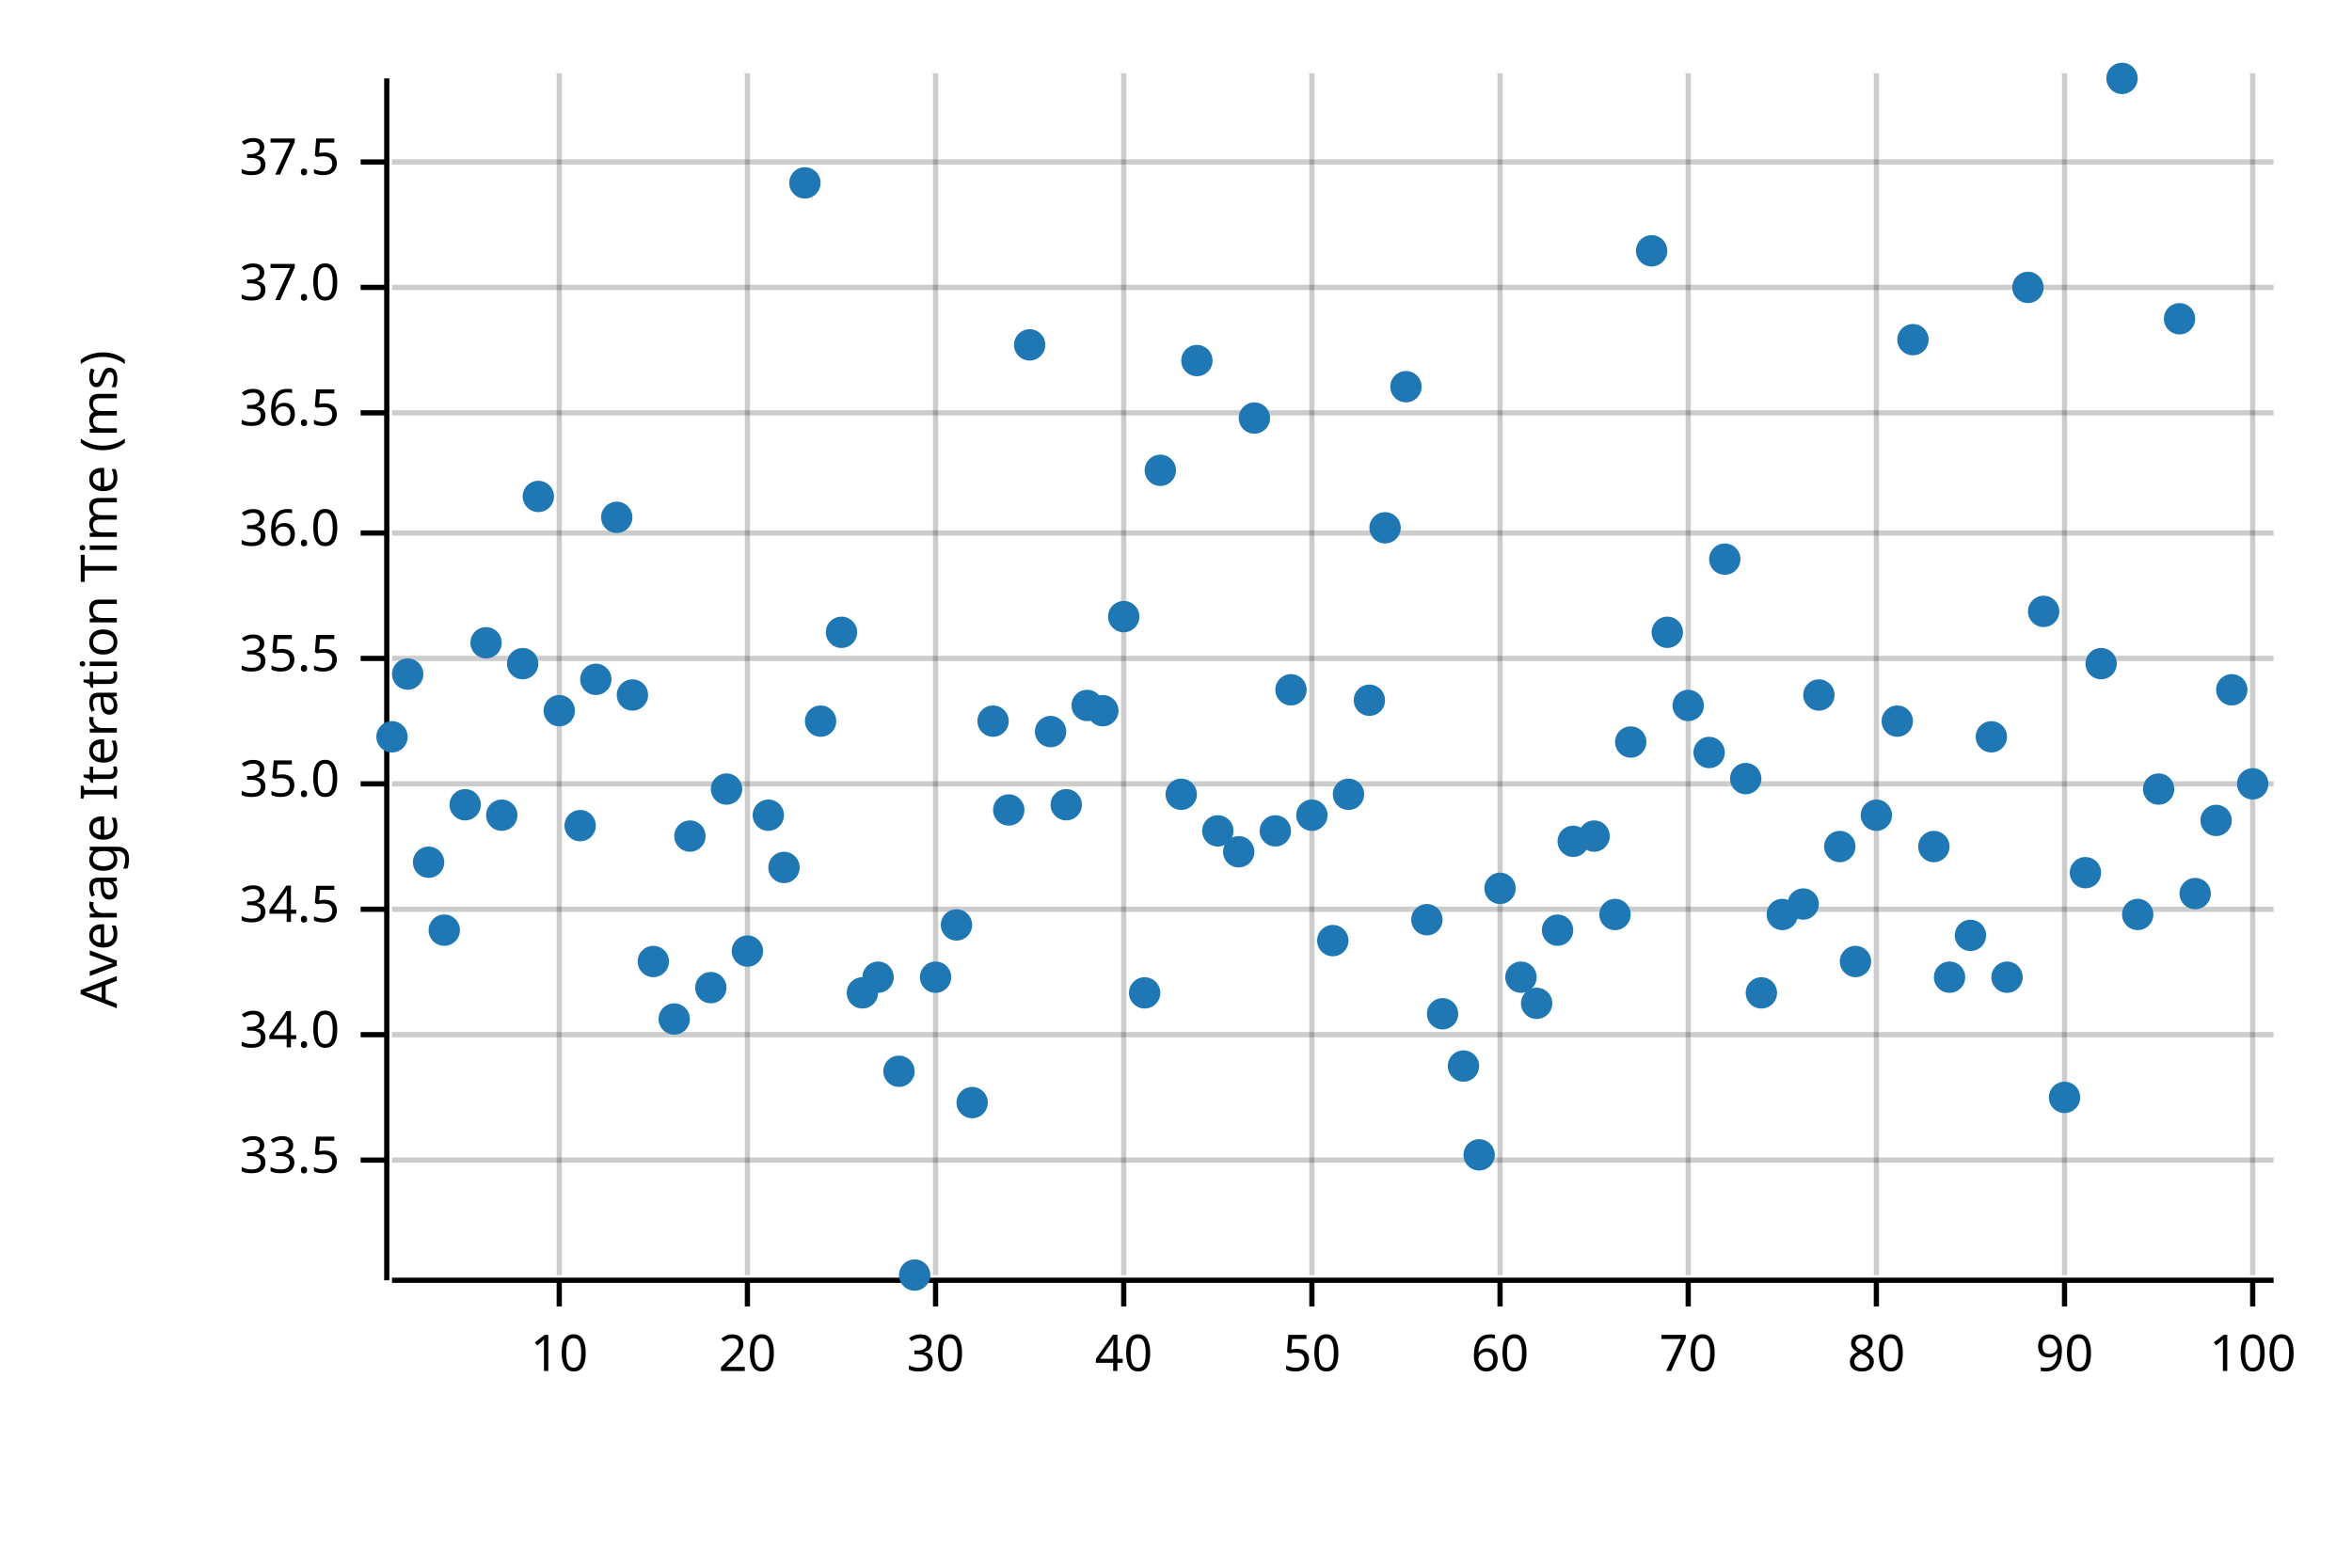
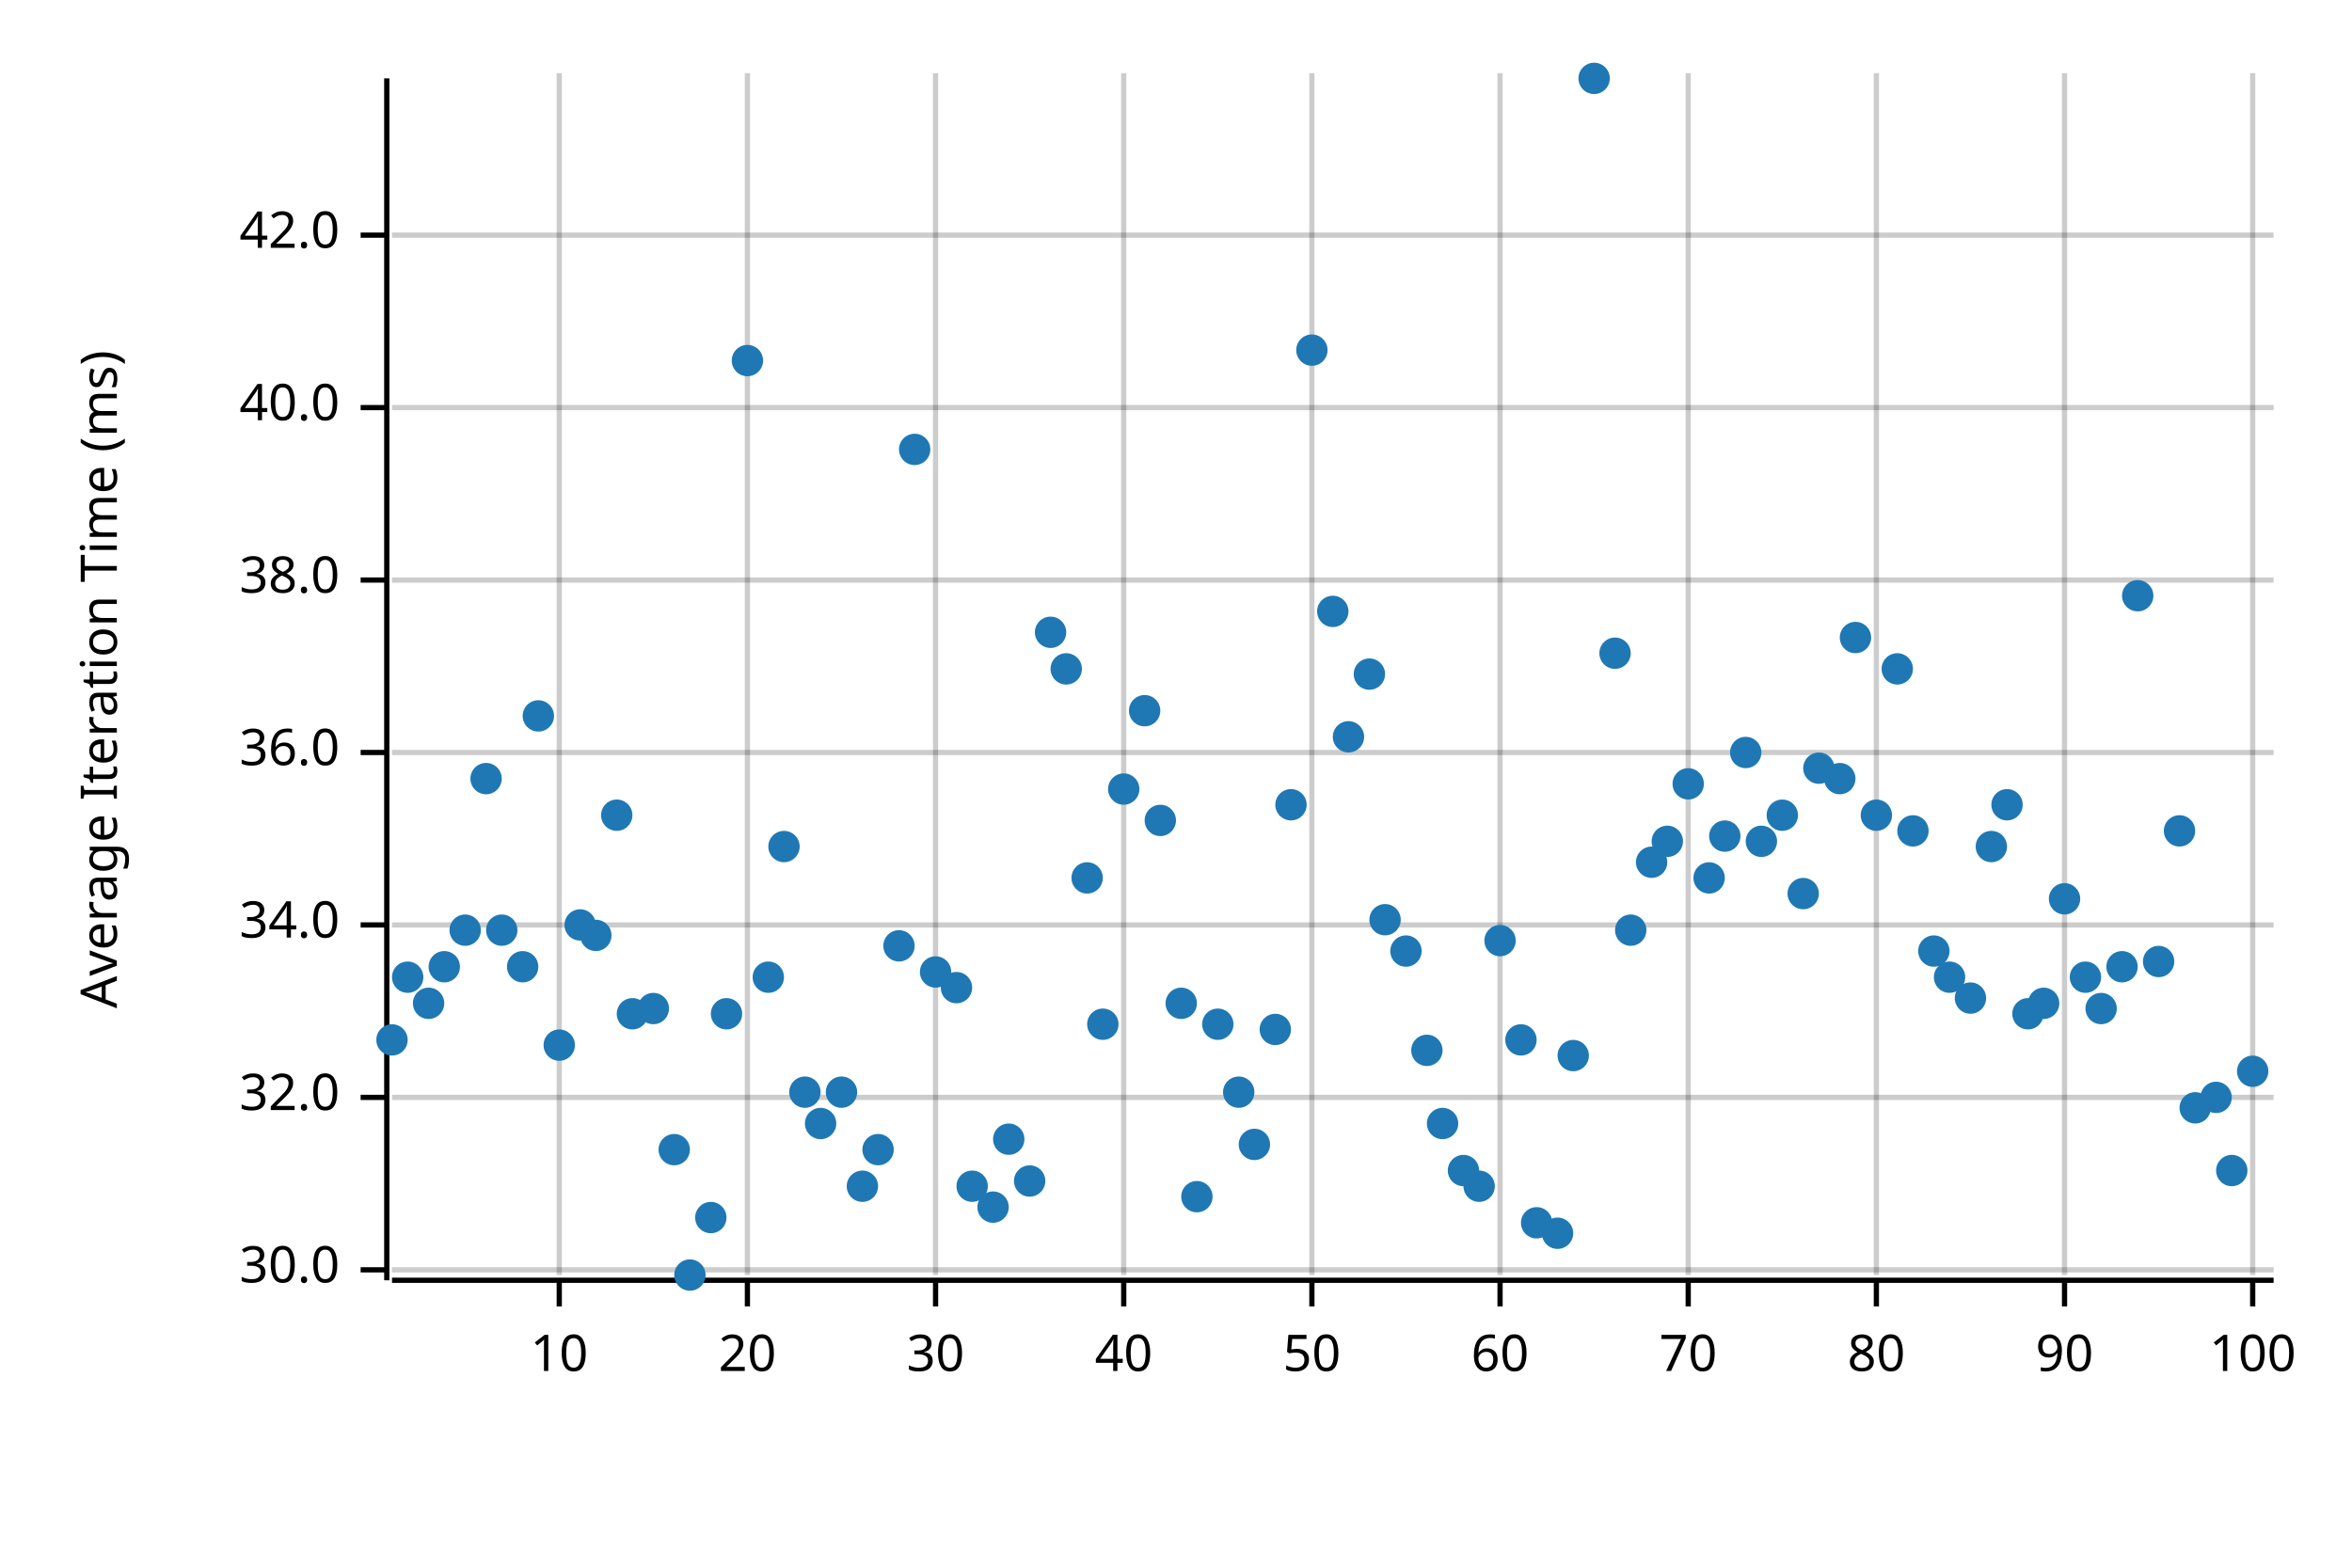
<svg xmlns="http://www.w3.org/2000/svg" width="450" height="300" viewBox="0 0 450 300">
  <text x="15" y="130" dy="0.76em" text-anchor="middle" font-family="sans-serif" font-size="9.677" opacity="1" fill="#000000" transform="rotate(270, 15, 130)">
Average Iteration Time (ms)
</text>
  <line opacity="0.2" stroke="#000000" stroke-width="1" x1="107" y1="244" x2="107" y2="14" />
  <line opacity="0.2" stroke="#000000" stroke-width="1" x1="143" y1="244" x2="143" y2="14" />
  <line opacity="0.2" stroke="#000000" stroke-width="1" x1="179" y1="244" x2="179" y2="14" />
  <line opacity="0.2" stroke="#000000" stroke-width="1" x1="215" y1="244" x2="215" y2="14" />
  <line opacity="0.2" stroke="#000000" stroke-width="1" x1="251" y1="244" x2="251" y2="14" />
  <line opacity="0.2" stroke="#000000" stroke-width="1" x1="287" y1="244" x2="287" y2="14" />
  <line opacity="0.2" stroke="#000000" stroke-width="1" x1="323" y1="244" x2="323" y2="14" />
  <line opacity="0.2" stroke="#000000" stroke-width="1" x1="359" y1="244" x2="359" y2="14" />
  <line opacity="0.2" stroke="#000000" stroke-width="1" x1="395" y1="244" x2="395" y2="14" />
  <line opacity="0.2" stroke="#000000" stroke-width="1" x1="431" y1="244" x2="431" y2="14" />
-   <line opacity="0.2" stroke="#000000" stroke-width="1" x1="75" y1="222" x2="435" y2="222" />
-   <line opacity="0.2" stroke="#000000" stroke-width="1" x1="75" y1="198" x2="435" y2="198" />
-   <line opacity="0.2" stroke="#000000" stroke-width="1" x1="75" y1="174" x2="435" y2="174" />
-   <line opacity="0.2" stroke="#000000" stroke-width="1" x1="75" y1="150" x2="435" y2="150" />
-   <line opacity="0.2" stroke="#000000" stroke-width="1" x1="75" y1="126" x2="435" y2="126" />
-   <line opacity="0.2" stroke="#000000" stroke-width="1" x1="75" y1="102" x2="435" y2="102" />
-   <line opacity="0.2" stroke="#000000" stroke-width="1" x1="75" y1="79" x2="435" y2="79" />
-   <line opacity="0.2" stroke="#000000" stroke-width="1" x1="75" y1="55" x2="435" y2="55" />
-   <line opacity="0.2" stroke="#000000" stroke-width="1" x1="75" y1="31" x2="435" y2="31" />
+   <line opacity="0.2" stroke="#000000" stroke-width="1" x1="75" y1="243" x2="435" y2="243" />
+   <line opacity="0.2" stroke="#000000" stroke-width="1" x1="75" y1="210" x2="435" y2="210" />
+   <line opacity="0.2" stroke="#000000" stroke-width="1" x1="75" y1="177" x2="435" y2="177" />
+   <line opacity="0.2" stroke="#000000" stroke-width="1" x1="75" y1="144" x2="435" y2="144" />
+   <line opacity="0.2" stroke="#000000" stroke-width="1" x1="75" y1="111" x2="435" y2="111" />
+   <line opacity="0.2" stroke="#000000" stroke-width="1" x1="75" y1="78" x2="435" y2="78" />
+   <line opacity="0.2" stroke="#000000" stroke-width="1" x1="75" y1="45" x2="435" y2="45" />
  <polyline fill="none" opacity="1" stroke="#000000" stroke-width="1" points="74,15 74,245 " />
-   <text x="65" y="222" dy="0.5ex" text-anchor="end" font-family="sans-serif" font-size="9.677" opacity="1" fill="#000000">
- 33.5
+   <text x="65" y="243" dy="0.5ex" text-anchor="end" font-family="sans-serif" font-size="9.677" opacity="1" fill="#000000">
+ 30.0
</text>
-   <polyline fill="none" opacity="1" stroke="#000000" stroke-width="1" points="69,222 74,222 " />
-   <text x="65" y="198" dy="0.5ex" text-anchor="end" font-family="sans-serif" font-size="9.677" opacity="1" fill="#000000">
+   <polyline fill="none" opacity="1" stroke="#000000" stroke-width="1" points="69,243 74,243 " />
+   <text x="65" y="210" dy="0.5ex" text-anchor="end" font-family="sans-serif" font-size="9.677" opacity="1" fill="#000000">
+ 32.0
+ </text>
+   <polyline fill="none" opacity="1" stroke="#000000" stroke-width="1" points="69,210 74,210 " />
+   <text x="65" y="177" dy="0.5ex" text-anchor="end" font-family="sans-serif" font-size="9.677" opacity="1" fill="#000000">
34.0
</text>
-   <polyline fill="none" opacity="1" stroke="#000000" stroke-width="1" points="69,198 74,198 " />
-   <text x="65" y="174" dy="0.5ex" text-anchor="end" font-family="sans-serif" font-size="9.677" opacity="1" fill="#000000">
- 34.5
- </text>
-   <polyline fill="none" opacity="1" stroke="#000000" stroke-width="1" points="69,174 74,174 " />
-   <text x="65" y="150" dy="0.5ex" text-anchor="end" font-family="sans-serif" font-size="9.677" opacity="1" fill="#000000">
- 35.0
- </text>
-   <polyline fill="none" opacity="1" stroke="#000000" stroke-width="1" points="69,150 74,150 " />
-   <text x="65" y="126" dy="0.5ex" text-anchor="end" font-family="sans-serif" font-size="9.677" opacity="1" fill="#000000">
- 35.5
- </text>
-   <polyline fill="none" opacity="1" stroke="#000000" stroke-width="1" points="69,126 74,126 " />
-   <text x="65" y="102" dy="0.5ex" text-anchor="end" font-family="sans-serif" font-size="9.677" opacity="1" fill="#000000">
+   <polyline fill="none" opacity="1" stroke="#000000" stroke-width="1" points="69,177 74,177 " />
+   <text x="65" y="144" dy="0.5ex" text-anchor="end" font-family="sans-serif" font-size="9.677" opacity="1" fill="#000000">
36.0
</text>
-   <polyline fill="none" opacity="1" stroke="#000000" stroke-width="1" points="69,102 74,102 " />
-   <text x="65" y="79" dy="0.5ex" text-anchor="end" font-family="sans-serif" font-size="9.677" opacity="1" fill="#000000">
- 36.5
+   <polyline fill="none" opacity="1" stroke="#000000" stroke-width="1" points="69,144 74,144 " />
+   <text x="65" y="111" dy="0.5ex" text-anchor="end" font-family="sans-serif" font-size="9.677" opacity="1" fill="#000000">
+ 38.0
</text>
-   <polyline fill="none" opacity="1" stroke="#000000" stroke-width="1" points="69,79 74,79 " />
-   <text x="65" y="55" dy="0.5ex" text-anchor="end" font-family="sans-serif" font-size="9.677" opacity="1" fill="#000000">
- 37.0
+   <polyline fill="none" opacity="1" stroke="#000000" stroke-width="1" points="69,111 74,111 " />
+   <text x="65" y="78" dy="0.5ex" text-anchor="end" font-family="sans-serif" font-size="9.677" opacity="1" fill="#000000">
+ 40.0
</text>
-   <polyline fill="none" opacity="1" stroke="#000000" stroke-width="1" points="69,55 74,55 " />
-   <text x="65" y="31" dy="0.5ex" text-anchor="end" font-family="sans-serif" font-size="9.677" opacity="1" fill="#000000">
- 37.5
+   <polyline fill="none" opacity="1" stroke="#000000" stroke-width="1" points="69,78 74,78 " />
+   <text x="65" y="45" dy="0.5ex" text-anchor="end" font-family="sans-serif" font-size="9.677" opacity="1" fill="#000000">
+ 42.0
</text>
-   <polyline fill="none" opacity="1" stroke="#000000" stroke-width="1" points="69,31 74,31 " />
+   <polyline fill="none" opacity="1" stroke="#000000" stroke-width="1" points="69,45 74,45 " />
  <polyline fill="none" opacity="1" stroke="#000000" stroke-width="1" points="75,245 435,245 " />
  <text x="107" y="255" dy="0.76em" text-anchor="middle" font-family="sans-serif" font-size="9.677" opacity="1" fill="#000000">
10
</text>
  <polyline fill="none" opacity="1" stroke="#000000" stroke-width="1" points="107,245 107,250 " />
  <text x="143" y="255" dy="0.76em" text-anchor="middle" font-family="sans-serif" font-size="9.677" opacity="1" fill="#000000">
20
</text>
  <polyline fill="none" opacity="1" stroke="#000000" stroke-width="1" points="143,245 143,250 " />
  <text x="179" y="255" dy="0.76em" text-anchor="middle" font-family="sans-serif" font-size="9.677" opacity="1" fill="#000000">
30
</text>
  <polyline fill="none" opacity="1" stroke="#000000" stroke-width="1" points="179,245 179,250 " />
  <text x="215" y="255" dy="0.76em" text-anchor="middle" font-family="sans-serif" font-size="9.677" opacity="1" fill="#000000">
40
</text>
  <polyline fill="none" opacity="1" stroke="#000000" stroke-width="1" points="215,245 215,250 " />
  <text x="251" y="255" dy="0.76em" text-anchor="middle" font-family="sans-serif" font-size="9.677" opacity="1" fill="#000000">
50
</text>
  <polyline fill="none" opacity="1" stroke="#000000" stroke-width="1" points="251,245 251,250 " />
  <text x="287" y="255" dy="0.76em" text-anchor="middle" font-family="sans-serif" font-size="9.677" opacity="1" fill="#000000">
60
</text>
  <polyline fill="none" opacity="1" stroke="#000000" stroke-width="1" points="287,245 287,250 " />
  <text x="323" y="255" dy="0.76em" text-anchor="middle" font-family="sans-serif" font-size="9.677" opacity="1" fill="#000000">
70
</text>
  <polyline fill="none" opacity="1" stroke="#000000" stroke-width="1" points="323,245 323,250 " />
  <text x="359" y="255" dy="0.76em" text-anchor="middle" font-family="sans-serif" font-size="9.677" opacity="1" fill="#000000">
80
</text>
  <polyline fill="none" opacity="1" stroke="#000000" stroke-width="1" points="359,245 359,250 " />
  <text x="395" y="255" dy="0.76em" text-anchor="middle" font-family="sans-serif" font-size="9.677" opacity="1" fill="#000000">
90
</text>
  <polyline fill="none" opacity="1" stroke="#000000" stroke-width="1" points="395,245 395,250 " />
  <text x="431" y="255" dy="0.76em" text-anchor="middle" font-family="sans-serif" font-size="9.677" opacity="1" fill="#000000">
100
</text>
  <polyline fill="none" opacity="1" stroke="#000000" stroke-width="1" points="431,245 431,250 " />
-   <circle cx="75" cy="141" r="3" opacity="1" fill="#1F78B4" stroke="none" stroke-width="1" />
-   <circle cx="78" cy="129" r="3" opacity="1" fill="#1F78B4" stroke="none" stroke-width="1" />
-   <circle cx="82" cy="165" r="3" opacity="1" fill="#1F78B4" stroke="none" stroke-width="1" />
-   <circle cx="85" cy="178" r="3" opacity="1" fill="#1F78B4" stroke="none" stroke-width="1" />
-   <circle cx="89" cy="154" r="3" opacity="1" fill="#1F78B4" stroke="none" stroke-width="1" />
-   <circle cx="93" cy="123" r="3" opacity="1" fill="#1F78B4" stroke="none" stroke-width="1" />
-   <circle cx="96" cy="156" r="3" opacity="1" fill="#1F78B4" stroke="none" stroke-width="1" />
-   <circle cx="100" cy="127" r="3" opacity="1" fill="#1F78B4" stroke="none" stroke-width="1" />
-   <circle cx="103" cy="95" r="3" opacity="1" fill="#1F78B4" stroke="none" stroke-width="1" />
-   <circle cx="107" cy="136" r="3" opacity="1" fill="#1F78B4" stroke="none" stroke-width="1" />
-   <circle cx="111" cy="158" r="3" opacity="1" fill="#1F78B4" stroke="none" stroke-width="1" />
-   <circle cx="114" cy="130" r="3" opacity="1" fill="#1F78B4" stroke="none" stroke-width="1" />
-   <circle cx="118" cy="99" r="3" opacity="1" fill="#1F78B4" stroke="none" stroke-width="1" />
-   <circle cx="121" cy="133" r="3" opacity="1" fill="#1F78B4" stroke="none" stroke-width="1" />
-   <circle cx="125" cy="184" r="3" opacity="1" fill="#1F78B4" stroke="none" stroke-width="1" />
-   <circle cx="129" cy="195" r="3" opacity="1" fill="#1F78B4" stroke="none" stroke-width="1" />
-   <circle cx="132" cy="160" r="3" opacity="1" fill="#1F78B4" stroke="none" stroke-width="1" />
-   <circle cx="136" cy="189" r="3" opacity="1" fill="#1F78B4" stroke="none" stroke-width="1" />
-   <circle cx="139" cy="151" r="3" opacity="1" fill="#1F78B4" stroke="none" stroke-width="1" />
-   <circle cx="143" cy="182" r="3" opacity="1" fill="#1F78B4" stroke="none" stroke-width="1" />
-   <circle cx="147" cy="156" r="3" opacity="1" fill="#1F78B4" stroke="none" stroke-width="1" />
-   <circle cx="150" cy="166" r="3" opacity="1" fill="#1F78B4" stroke="none" stroke-width="1" />
-   <circle cx="154" cy="35" r="3" opacity="1" fill="#1F78B4" stroke="none" stroke-width="1" />
-   <circle cx="157" cy="138" r="3" opacity="1" fill="#1F78B4" stroke="none" stroke-width="1" />
-   <circle cx="161" cy="121" r="3" opacity="1" fill="#1F78B4" stroke="none" stroke-width="1" />
-   <circle cx="165" cy="190" r="3" opacity="1" fill="#1F78B4" stroke="none" stroke-width="1" />
-   <circle cx="168" cy="187" r="3" opacity="1" fill="#1F78B4" stroke="none" stroke-width="1" />
-   <circle cx="172" cy="205" r="3" opacity="1" fill="#1F78B4" stroke="none" stroke-width="1" />
-   <circle cx="175" cy="244" r="3" opacity="1" fill="#1F78B4" stroke="none" stroke-width="1" />
-   <circle cx="179" cy="187" r="3" opacity="1" fill="#1F78B4" stroke="none" stroke-width="1" />
-   <circle cx="183" cy="177" r="3" opacity="1" fill="#1F78B4" stroke="none" stroke-width="1" />
-   <circle cx="186" cy="211" r="3" opacity="1" fill="#1F78B4" stroke="none" stroke-width="1" />
-   <circle cx="190" cy="138" r="3" opacity="1" fill="#1F78B4" stroke="none" stroke-width="1" />
-   <circle cx="193" cy="155" r="3" opacity="1" fill="#1F78B4" stroke="none" stroke-width="1" />
-   <circle cx="197" cy="66" r="3" opacity="1" fill="#1F78B4" stroke="none" stroke-width="1" />
-   <circle cx="201" cy="140" r="3" opacity="1" fill="#1F78B4" stroke="none" stroke-width="1" />
-   <circle cx="204" cy="154" r="3" opacity="1" fill="#1F78B4" stroke="none" stroke-width="1" />
-   <circle cx="208" cy="135" r="3" opacity="1" fill="#1F78B4" stroke="none" stroke-width="1" />
-   <circle cx="211" cy="136" r="3" opacity="1" fill="#1F78B4" stroke="none" stroke-width="1" />
-   <circle cx="215" cy="118" r="3" opacity="1" fill="#1F78B4" stroke="none" stroke-width="1" />
-   <circle cx="219" cy="190" r="3" opacity="1" fill="#1F78B4" stroke="none" stroke-width="1" />
-   <circle cx="222" cy="90" r="3" opacity="1" fill="#1F78B4" stroke="none" stroke-width="1" />
-   <circle cx="226" cy="152" r="3" opacity="1" fill="#1F78B4" stroke="none" stroke-width="1" />
-   <circle cx="229" cy="69" r="3" opacity="1" fill="#1F78B4" stroke="none" stroke-width="1" />
-   <circle cx="233" cy="159" r="3" opacity="1" fill="#1F78B4" stroke="none" stroke-width="1" />
-   <circle cx="237" cy="163" r="3" opacity="1" fill="#1F78B4" stroke="none" stroke-width="1" />
-   <circle cx="240" cy="80" r="3" opacity="1" fill="#1F78B4" stroke="none" stroke-width="1" />
-   <circle cx="244" cy="159" r="3" opacity="1" fill="#1F78B4" stroke="none" stroke-width="1" />
-   <circle cx="247" cy="132" r="3" opacity="1" fill="#1F78B4" stroke="none" stroke-width="1" />
-   <circle cx="251" cy="156" r="3" opacity="1" fill="#1F78B4" stroke="none" stroke-width="1" />
-   <circle cx="255" cy="180" r="3" opacity="1" fill="#1F78B4" stroke="none" stroke-width="1" />
-   <circle cx="258" cy="152" r="3" opacity="1" fill="#1F78B4" stroke="none" stroke-width="1" />
-   <circle cx="262" cy="134" r="3" opacity="1" fill="#1F78B4" stroke="none" stroke-width="1" />
-   <circle cx="265" cy="101" r="3" opacity="1" fill="#1F78B4" stroke="none" stroke-width="1" />
-   <circle cx="269" cy="74" r="3" opacity="1" fill="#1F78B4" stroke="none" stroke-width="1" />
-   <circle cx="273" cy="176" r="3" opacity="1" fill="#1F78B4" stroke="none" stroke-width="1" />
-   <circle cx="276" cy="194" r="3" opacity="1" fill="#1F78B4" stroke="none" stroke-width="1" />
-   <circle cx="280" cy="204" r="3" opacity="1" fill="#1F78B4" stroke="none" stroke-width="1" />
-   <circle cx="283" cy="221" r="3" opacity="1" fill="#1F78B4" stroke="none" stroke-width="1" />
-   <circle cx="287" cy="170" r="3" opacity="1" fill="#1F78B4" stroke="none" stroke-width="1" />
-   <circle cx="291" cy="187" r="3" opacity="1" fill="#1F78B4" stroke="none" stroke-width="1" />
-   <circle cx="294" cy="192" r="3" opacity="1" fill="#1F78B4" stroke="none" stroke-width="1" />
-   <circle cx="298" cy="178" r="3" opacity="1" fill="#1F78B4" stroke="none" stroke-width="1" />
-   <circle cx="301" cy="161" r="3" opacity="1" fill="#1F78B4" stroke="none" stroke-width="1" />
-   <circle cx="305" cy="160" r="3" opacity="1" fill="#1F78B4" stroke="none" stroke-width="1" />
-   <circle cx="309" cy="175" r="3" opacity="1" fill="#1F78B4" stroke="none" stroke-width="1" />
-   <circle cx="312" cy="142" r="3" opacity="1" fill="#1F78B4" stroke="none" stroke-width="1" />
-   <circle cx="316" cy="48" r="3" opacity="1" fill="#1F78B4" stroke="none" stroke-width="1" />
-   <circle cx="319" cy="121" r="3" opacity="1" fill="#1F78B4" stroke="none" stroke-width="1" />
-   <circle cx="323" cy="135" r="3" opacity="1" fill="#1F78B4" stroke="none" stroke-width="1" />
-   <circle cx="327" cy="144" r="3" opacity="1" fill="#1F78B4" stroke="none" stroke-width="1" />
-   <circle cx="330" cy="107" r="3" opacity="1" fill="#1F78B4" stroke="none" stroke-width="1" />
-   <circle cx="334" cy="149" r="3" opacity="1" fill="#1F78B4" stroke="none" stroke-width="1" />
-   <circle cx="337" cy="190" r="3" opacity="1" fill="#1F78B4" stroke="none" stroke-width="1" />
-   <circle cx="341" cy="175" r="3" opacity="1" fill="#1F78B4" stroke="none" stroke-width="1" />
-   <circle cx="345" cy="173" r="3" opacity="1" fill="#1F78B4" stroke="none" stroke-width="1" />
-   <circle cx="348" cy="133" r="3" opacity="1" fill="#1F78B4" stroke="none" stroke-width="1" />
-   <circle cx="352" cy="162" r="3" opacity="1" fill="#1F78B4" stroke="none" stroke-width="1" />
-   <circle cx="355" cy="184" r="3" opacity="1" fill="#1F78B4" stroke="none" stroke-width="1" />
+   <circle cx="75" cy="199" r="3" opacity="1" fill="#1F78B4" stroke="none" stroke-width="1" />
+   <circle cx="78" cy="187" r="3" opacity="1" fill="#1F78B4" stroke="none" stroke-width="1" />
+   <circle cx="82" cy="192" r="3" opacity="1" fill="#1F78B4" stroke="none" stroke-width="1" />
+   <circle cx="85" cy="185" r="3" opacity="1" fill="#1F78B4" stroke="none" stroke-width="1" />
+   <circle cx="89" cy="178" r="3" opacity="1" fill="#1F78B4" stroke="none" stroke-width="1" />
+   <circle cx="93" cy="149" r="3" opacity="1" fill="#1F78B4" stroke="none" stroke-width="1" />
+   <circle cx="96" cy="178" r="3" opacity="1" fill="#1F78B4" stroke="none" stroke-width="1" />
+   <circle cx="100" cy="185" r="3" opacity="1" fill="#1F78B4" stroke="none" stroke-width="1" />
+   <circle cx="103" cy="137" r="3" opacity="1" fill="#1F78B4" stroke="none" stroke-width="1" />
+   <circle cx="107" cy="200" r="3" opacity="1" fill="#1F78B4" stroke="none" stroke-width="1" />
+   <circle cx="111" cy="177" r="3" opacity="1" fill="#1F78B4" stroke="none" stroke-width="1" />
+   <circle cx="114" cy="179" r="3" opacity="1" fill="#1F78B4" stroke="none" stroke-width="1" />
+   <circle cx="118" cy="156" r="3" opacity="1" fill="#1F78B4" stroke="none" stroke-width="1" />
+   <circle cx="121" cy="194" r="3" opacity="1" fill="#1F78B4" stroke="none" stroke-width="1" />
+   <circle cx="125" cy="193" r="3" opacity="1" fill="#1F78B4" stroke="none" stroke-width="1" />
+   <circle cx="129" cy="220" r="3" opacity="1" fill="#1F78B4" stroke="none" stroke-width="1" />
+   <circle cx="132" cy="244" r="3" opacity="1" fill="#1F78B4" stroke="none" stroke-width="1" />
+   <circle cx="136" cy="233" r="3" opacity="1" fill="#1F78B4" stroke="none" stroke-width="1" />
+   <circle cx="139" cy="194" r="3" opacity="1" fill="#1F78B4" stroke="none" stroke-width="1" />
+   <circle cx="143" cy="69" r="3" opacity="1" fill="#1F78B4" stroke="none" stroke-width="1" />
+   <circle cx="147" cy="187" r="3" opacity="1" fill="#1F78B4" stroke="none" stroke-width="1" />
+   <circle cx="150" cy="162" r="3" opacity="1" fill="#1F78B4" stroke="none" stroke-width="1" />
+   <circle cx="154" cy="209" r="3" opacity="1" fill="#1F78B4" stroke="none" stroke-width="1" />
+   <circle cx="157" cy="215" r="3" opacity="1" fill="#1F78B4" stroke="none" stroke-width="1" />
+   <circle cx="161" cy="209" r="3" opacity="1" fill="#1F78B4" stroke="none" stroke-width="1" />
+   <circle cx="165" cy="227" r="3" opacity="1" fill="#1F78B4" stroke="none" stroke-width="1" />
+   <circle cx="168" cy="220" r="3" opacity="1" fill="#1F78B4" stroke="none" stroke-width="1" />
+   <circle cx="172" cy="181" r="3" opacity="1" fill="#1F78B4" stroke="none" stroke-width="1" />
+   <circle cx="175" cy="86" r="3" opacity="1" fill="#1F78B4" stroke="none" stroke-width="1" />
+   <circle cx="179" cy="186" r="3" opacity="1" fill="#1F78B4" stroke="none" stroke-width="1" />
+   <circle cx="183" cy="189" r="3" opacity="1" fill="#1F78B4" stroke="none" stroke-width="1" />
+   <circle cx="186" cy="227" r="3" opacity="1" fill="#1F78B4" stroke="none" stroke-width="1" />
+   <circle cx="190" cy="231" r="3" opacity="1" fill="#1F78B4" stroke="none" stroke-width="1" />
+   <circle cx="193" cy="218" r="3" opacity="1" fill="#1F78B4" stroke="none" stroke-width="1" />
+   <circle cx="197" cy="226" r="3" opacity="1" fill="#1F78B4" stroke="none" stroke-width="1" />
+   <circle cx="201" cy="121" r="3" opacity="1" fill="#1F78B4" stroke="none" stroke-width="1" />
+   <circle cx="204" cy="128" r="3" opacity="1" fill="#1F78B4" stroke="none" stroke-width="1" />
+   <circle cx="208" cy="168" r="3" opacity="1" fill="#1F78B4" stroke="none" stroke-width="1" />
+   <circle cx="211" cy="196" r="3" opacity="1" fill="#1F78B4" stroke="none" stroke-width="1" />
+   <circle cx="215" cy="151" r="3" opacity="1" fill="#1F78B4" stroke="none" stroke-width="1" />
+   <circle cx="219" cy="136" r="3" opacity="1" fill="#1F78B4" stroke="none" stroke-width="1" />
+   <circle cx="222" cy="157" r="3" opacity="1" fill="#1F78B4" stroke="none" stroke-width="1" />
+   <circle cx="226" cy="192" r="3" opacity="1" fill="#1F78B4" stroke="none" stroke-width="1" />
+   <circle cx="229" cy="229" r="3" opacity="1" fill="#1F78B4" stroke="none" stroke-width="1" />
+   <circle cx="233" cy="196" r="3" opacity="1" fill="#1F78B4" stroke="none" stroke-width="1" />
+   <circle cx="237" cy="209" r="3" opacity="1" fill="#1F78B4" stroke="none" stroke-width="1" />
+   <circle cx="240" cy="219" r="3" opacity="1" fill="#1F78B4" stroke="none" stroke-width="1" />
+   <circle cx="244" cy="197" r="3" opacity="1" fill="#1F78B4" stroke="none" stroke-width="1" />
+   <circle cx="247" cy="154" r="3" opacity="1" fill="#1F78B4" stroke="none" stroke-width="1" />
+   <circle cx="251" cy="67" r="3" opacity="1" fill="#1F78B4" stroke="none" stroke-width="1" />
+   <circle cx="255" cy="117" r="3" opacity="1" fill="#1F78B4" stroke="none" stroke-width="1" />
+   <circle cx="258" cy="141" r="3" opacity="1" fill="#1F78B4" stroke="none" stroke-width="1" />
+   <circle cx="262" cy="129" r="3" opacity="1" fill="#1F78B4" stroke="none" stroke-width="1" />
+   <circle cx="265" cy="176" r="3" opacity="1" fill="#1F78B4" stroke="none" stroke-width="1" />
+   <circle cx="269" cy="182" r="3" opacity="1" fill="#1F78B4" stroke="none" stroke-width="1" />
+   <circle cx="273" cy="201" r="3" opacity="1" fill="#1F78B4" stroke="none" stroke-width="1" />
+   <circle cx="276" cy="215" r="3" opacity="1" fill="#1F78B4" stroke="none" stroke-width="1" />
+   <circle cx="280" cy="224" r="3" opacity="1" fill="#1F78B4" stroke="none" stroke-width="1" />
+   <circle cx="283" cy="227" r="3" opacity="1" fill="#1F78B4" stroke="none" stroke-width="1" />
+   <circle cx="287" cy="180" r="3" opacity="1" fill="#1F78B4" stroke="none" stroke-width="1" />
+   <circle cx="291" cy="199" r="3" opacity="1" fill="#1F78B4" stroke="none" stroke-width="1" />
+   <circle cx="294" cy="234" r="3" opacity="1" fill="#1F78B4" stroke="none" stroke-width="1" />
+   <circle cx="298" cy="236" r="3" opacity="1" fill="#1F78B4" stroke="none" stroke-width="1" />
+   <circle cx="301" cy="202" r="3" opacity="1" fill="#1F78B4" stroke="none" stroke-width="1" />
+   <circle cx="305" cy="15" r="3" opacity="1" fill="#1F78B4" stroke="none" stroke-width="1" />
+   <circle cx="309" cy="125" r="3" opacity="1" fill="#1F78B4" stroke="none" stroke-width="1" />
+   <circle cx="312" cy="178" r="3" opacity="1" fill="#1F78B4" stroke="none" stroke-width="1" />
+   <circle cx="316" cy="165" r="3" opacity="1" fill="#1F78B4" stroke="none" stroke-width="1" />
+   <circle cx="319" cy="161" r="3" opacity="1" fill="#1F78B4" stroke="none" stroke-width="1" />
+   <circle cx="323" cy="150" r="3" opacity="1" fill="#1F78B4" stroke="none" stroke-width="1" />
+   <circle cx="327" cy="168" r="3" opacity="1" fill="#1F78B4" stroke="none" stroke-width="1" />
+   <circle cx="330" cy="160" r="3" opacity="1" fill="#1F78B4" stroke="none" stroke-width="1" />
+   <circle cx="334" cy="144" r="3" opacity="1" fill="#1F78B4" stroke="none" stroke-width="1" />
+   <circle cx="337" cy="161" r="3" opacity="1" fill="#1F78B4" stroke="none" stroke-width="1" />
+   <circle cx="341" cy="156" r="3" opacity="1" fill="#1F78B4" stroke="none" stroke-width="1" />
+   <circle cx="345" cy="171" r="3" opacity="1" fill="#1F78B4" stroke="none" stroke-width="1" />
+   <circle cx="348" cy="147" r="3" opacity="1" fill="#1F78B4" stroke="none" stroke-width="1" />
+   <circle cx="352" cy="149" r="3" opacity="1" fill="#1F78B4" stroke="none" stroke-width="1" />
+   <circle cx="355" cy="122" r="3" opacity="1" fill="#1F78B4" stroke="none" stroke-width="1" />
  <circle cx="359" cy="156" r="3" opacity="1" fill="#1F78B4" stroke="none" stroke-width="1" />
-   <circle cx="363" cy="138" r="3" opacity="1" fill="#1F78B4" stroke="none" stroke-width="1" />
-   <circle cx="366" cy="65" r="3" opacity="1" fill="#1F78B4" stroke="none" stroke-width="1" />
-   <circle cx="370" cy="162" r="3" opacity="1" fill="#1F78B4" stroke="none" stroke-width="1" />
+   <circle cx="363" cy="128" r="3" opacity="1" fill="#1F78B4" stroke="none" stroke-width="1" />
+   <circle cx="366" cy="159" r="3" opacity="1" fill="#1F78B4" stroke="none" stroke-width="1" />
+   <circle cx="370" cy="182" r="3" opacity="1" fill="#1F78B4" stroke="none" stroke-width="1" />
  <circle cx="373" cy="187" r="3" opacity="1" fill="#1F78B4" stroke="none" stroke-width="1" />
-   <circle cx="377" cy="179" r="3" opacity="1" fill="#1F78B4" stroke="none" stroke-width="1" />
-   <circle cx="381" cy="141" r="3" opacity="1" fill="#1F78B4" stroke="none" stroke-width="1" />
-   <circle cx="384" cy="187" r="3" opacity="1" fill="#1F78B4" stroke="none" stroke-width="1" />
-   <circle cx="388" cy="55" r="3" opacity="1" fill="#1F78B4" stroke="none" stroke-width="1" />
-   <circle cx="391" cy="117" r="3" opacity="1" fill="#1F78B4" stroke="none" stroke-width="1" />
-   <circle cx="395" cy="210" r="3" opacity="1" fill="#1F78B4" stroke="none" stroke-width="1" />
-   <circle cx="399" cy="167" r="3" opacity="1" fill="#1F78B4" stroke="none" stroke-width="1" />
-   <circle cx="402" cy="127" r="3" opacity="1" fill="#1F78B4" stroke="none" stroke-width="1" />
-   <circle cx="406" cy="15" r="3" opacity="1" fill="#1F78B4" stroke="none" stroke-width="1" />
-   <circle cx="409" cy="175" r="3" opacity="1" fill="#1F78B4" stroke="none" stroke-width="1" />
-   <circle cx="413" cy="151" r="3" opacity="1" fill="#1F78B4" stroke="none" stroke-width="1" />
-   <circle cx="417" cy="61" r="3" opacity="1" fill="#1F78B4" stroke="none" stroke-width="1" />
-   <circle cx="420" cy="171" r="3" opacity="1" fill="#1F78B4" stroke="none" stroke-width="1" />
-   <circle cx="424" cy="157" r="3" opacity="1" fill="#1F78B4" stroke="none" stroke-width="1" />
-   <circle cx="427" cy="132" r="3" opacity="1" fill="#1F78B4" stroke="none" stroke-width="1" />
-   <circle cx="431" cy="150" r="3" opacity="1" fill="#1F78B4" stroke="none" stroke-width="1" />
+   <circle cx="377" cy="191" r="3" opacity="1" fill="#1F78B4" stroke="none" stroke-width="1" />
+   <circle cx="381" cy="162" r="3" opacity="1" fill="#1F78B4" stroke="none" stroke-width="1" />
+   <circle cx="384" cy="154" r="3" opacity="1" fill="#1F78B4" stroke="none" stroke-width="1" />
+   <circle cx="388" cy="194" r="3" opacity="1" fill="#1F78B4" stroke="none" stroke-width="1" />
+   <circle cx="391" cy="192" r="3" opacity="1" fill="#1F78B4" stroke="none" stroke-width="1" />
+   <circle cx="395" cy="172" r="3" opacity="1" fill="#1F78B4" stroke="none" stroke-width="1" />
+   <circle cx="399" cy="187" r="3" opacity="1" fill="#1F78B4" stroke="none" stroke-width="1" />
+   <circle cx="402" cy="193" r="3" opacity="1" fill="#1F78B4" stroke="none" stroke-width="1" />
+   <circle cx="406" cy="185" r="3" opacity="1" fill="#1F78B4" stroke="none" stroke-width="1" />
+   <circle cx="409" cy="114" r="3" opacity="1" fill="#1F78B4" stroke="none" stroke-width="1" />
+   <circle cx="413" cy="184" r="3" opacity="1" fill="#1F78B4" stroke="none" stroke-width="1" />
+   <circle cx="417" cy="159" r="3" opacity="1" fill="#1F78B4" stroke="none" stroke-width="1" />
+   <circle cx="420" cy="212" r="3" opacity="1" fill="#1F78B4" stroke="none" stroke-width="1" />
+   <circle cx="424" cy="210" r="3" opacity="1" fill="#1F78B4" stroke="none" stroke-width="1" />
+   <circle cx="427" cy="224" r="3" opacity="1" fill="#1F78B4" stroke="none" stroke-width="1" />
+   <circle cx="431" cy="205" r="3" opacity="1" fill="#1F78B4" stroke="none" stroke-width="1" />
</svg>
